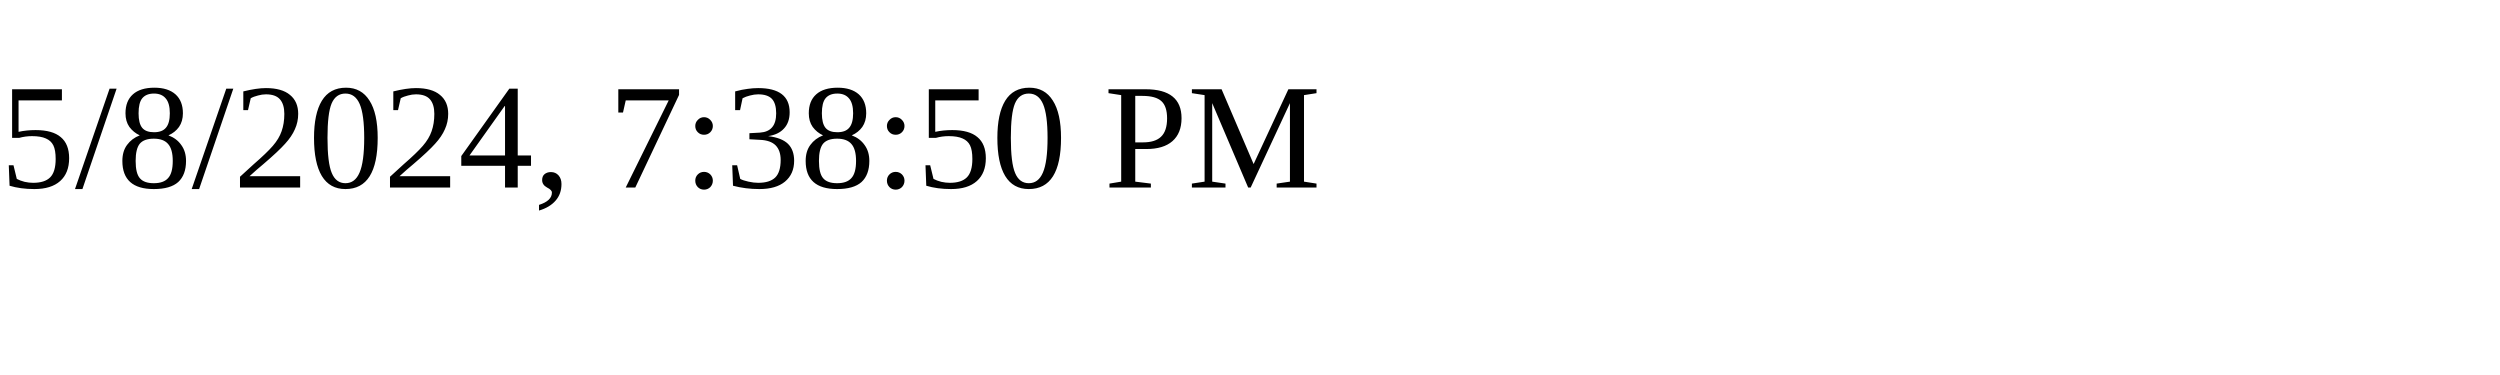
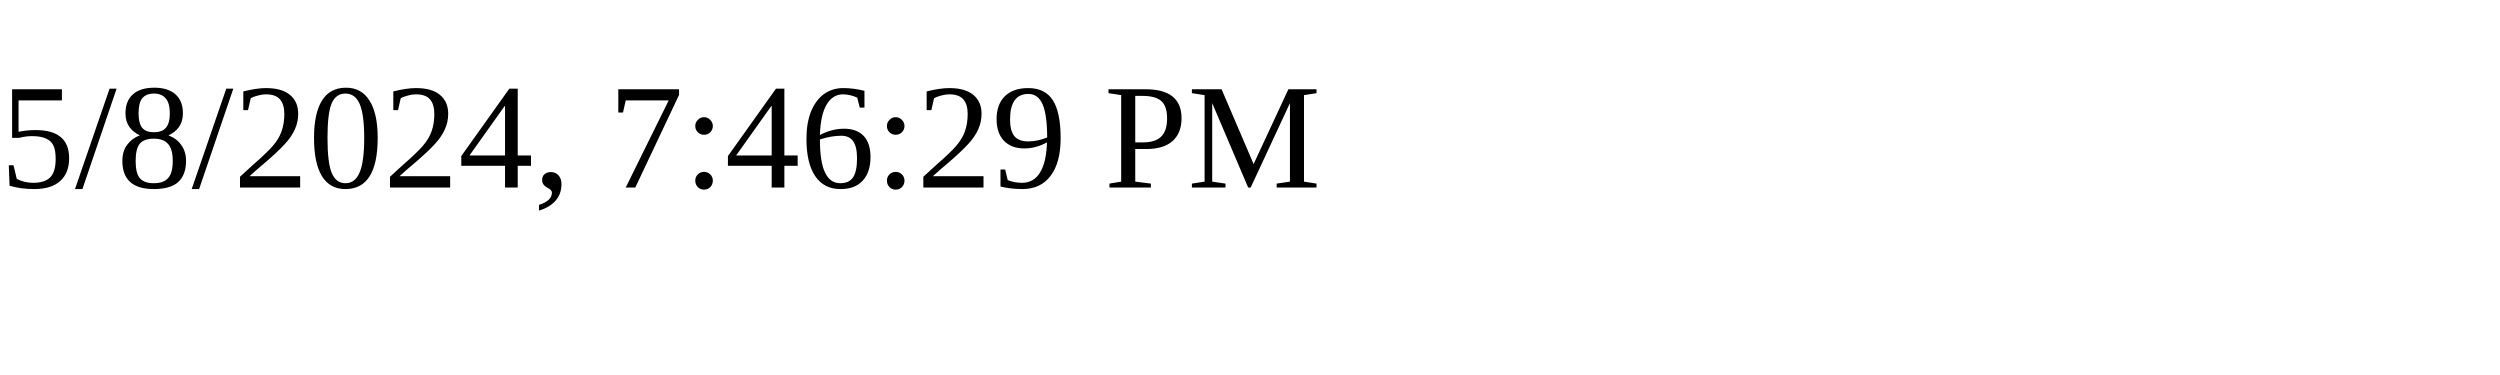
<svg xmlns="http://www.w3.org/2000/svg" height="30" width="200">
-   <text x="0" y="15">5/8/2024, 7:38:50 PM</text>
+   <text x="0" y="15">5/8/2024, 7:46:29 PM</text>
</svg>
